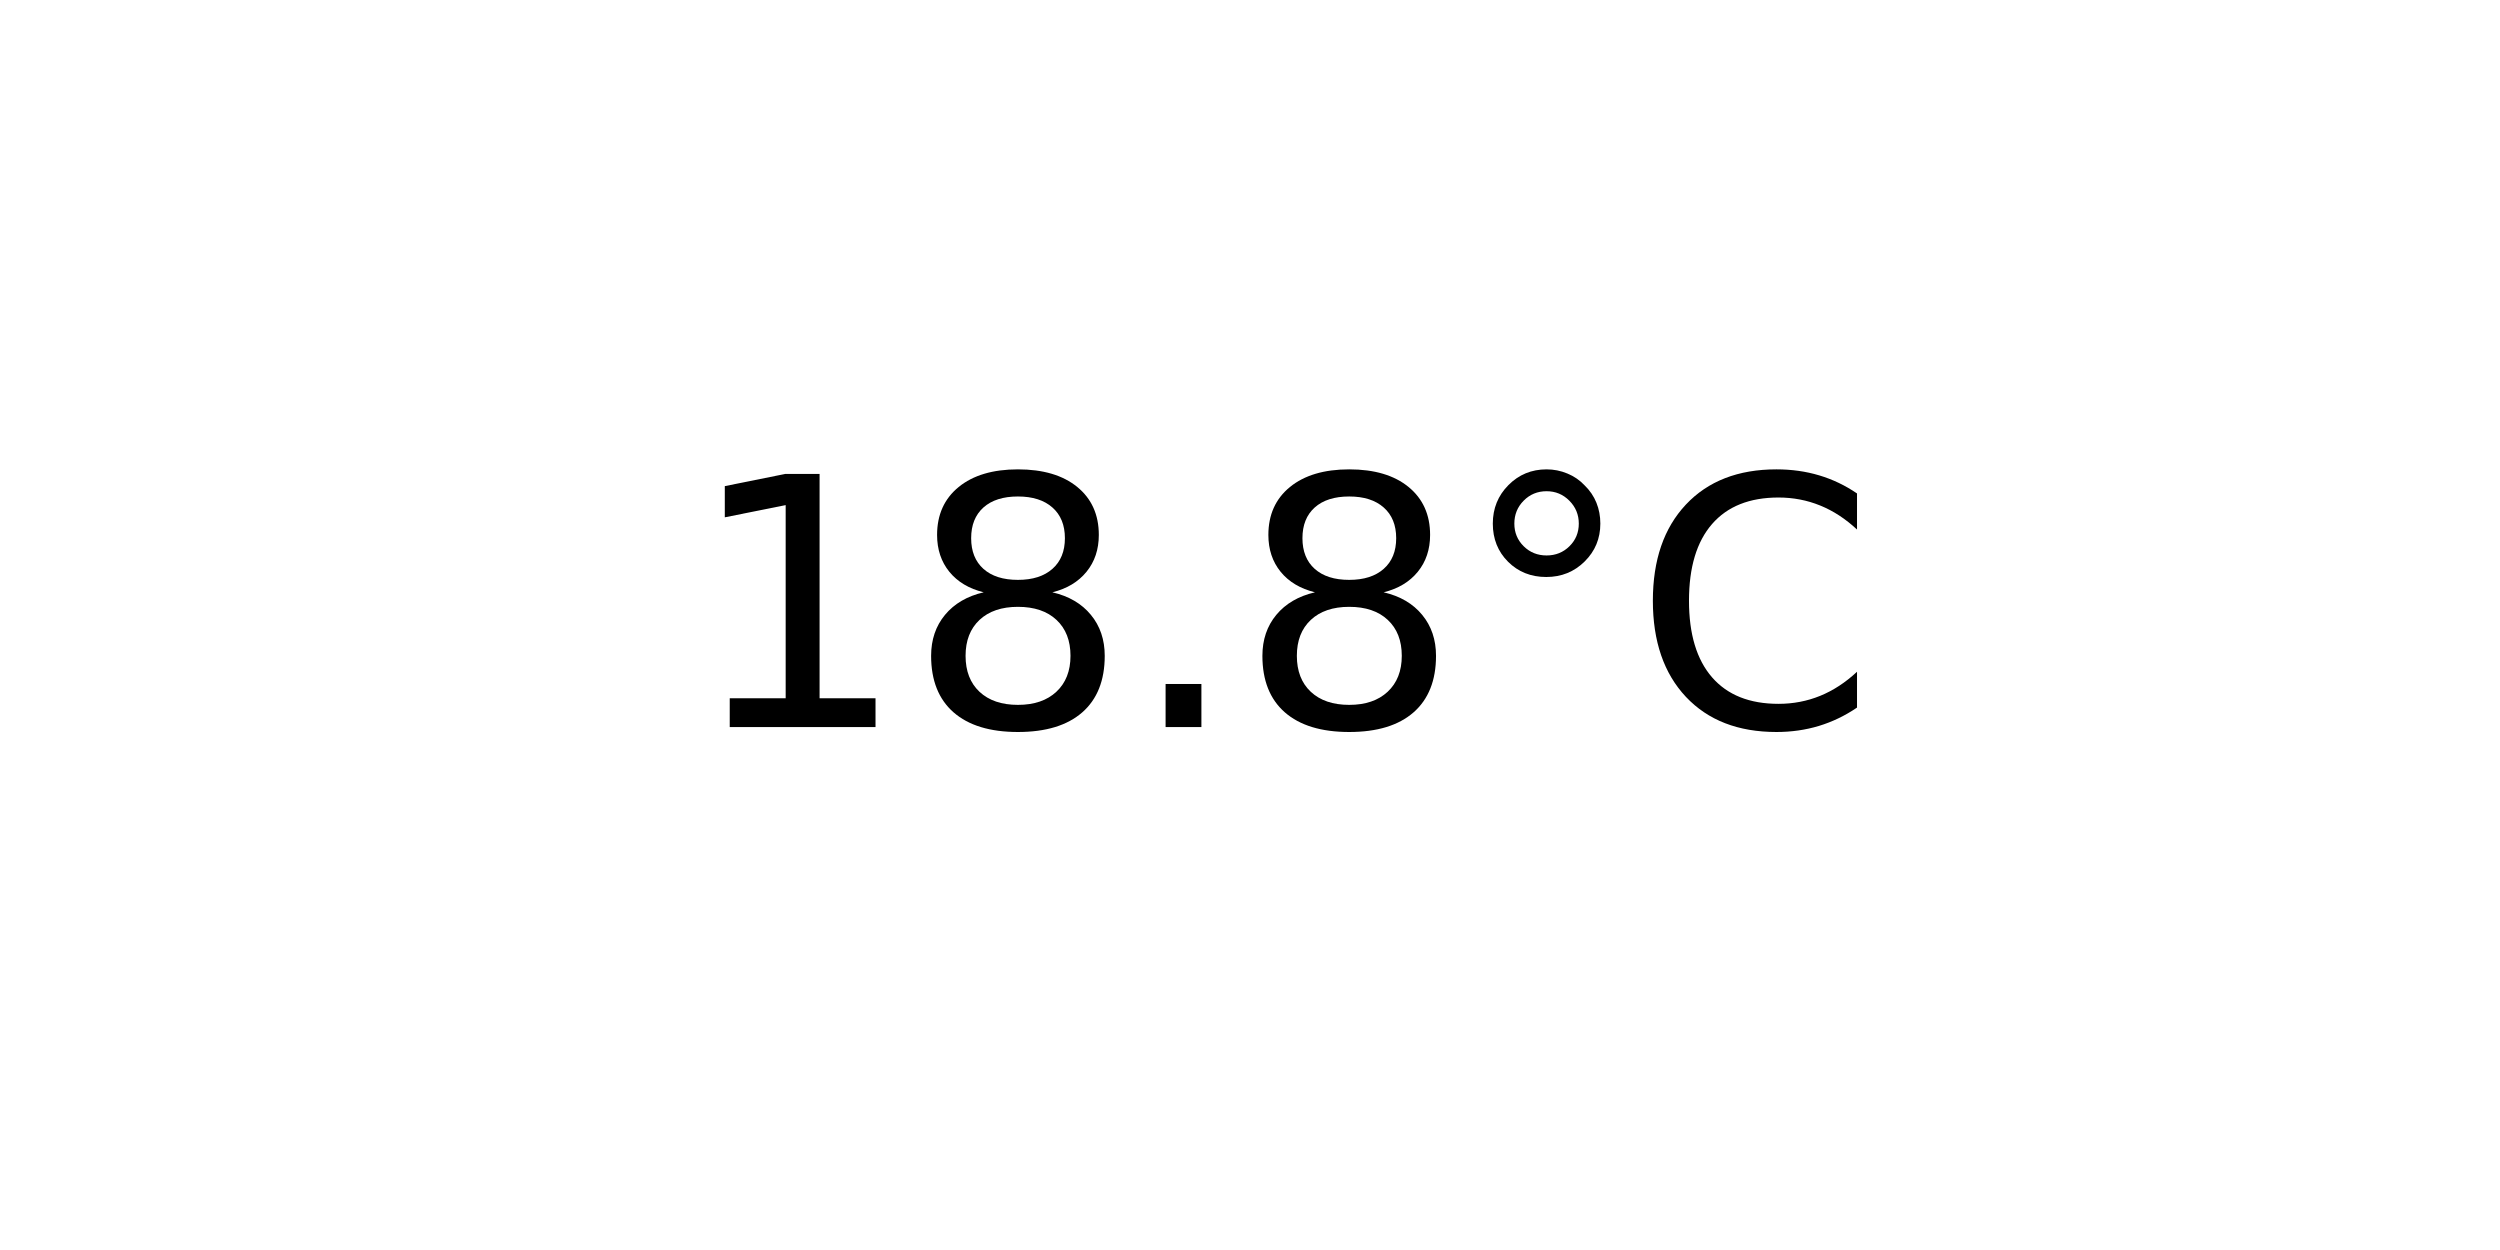
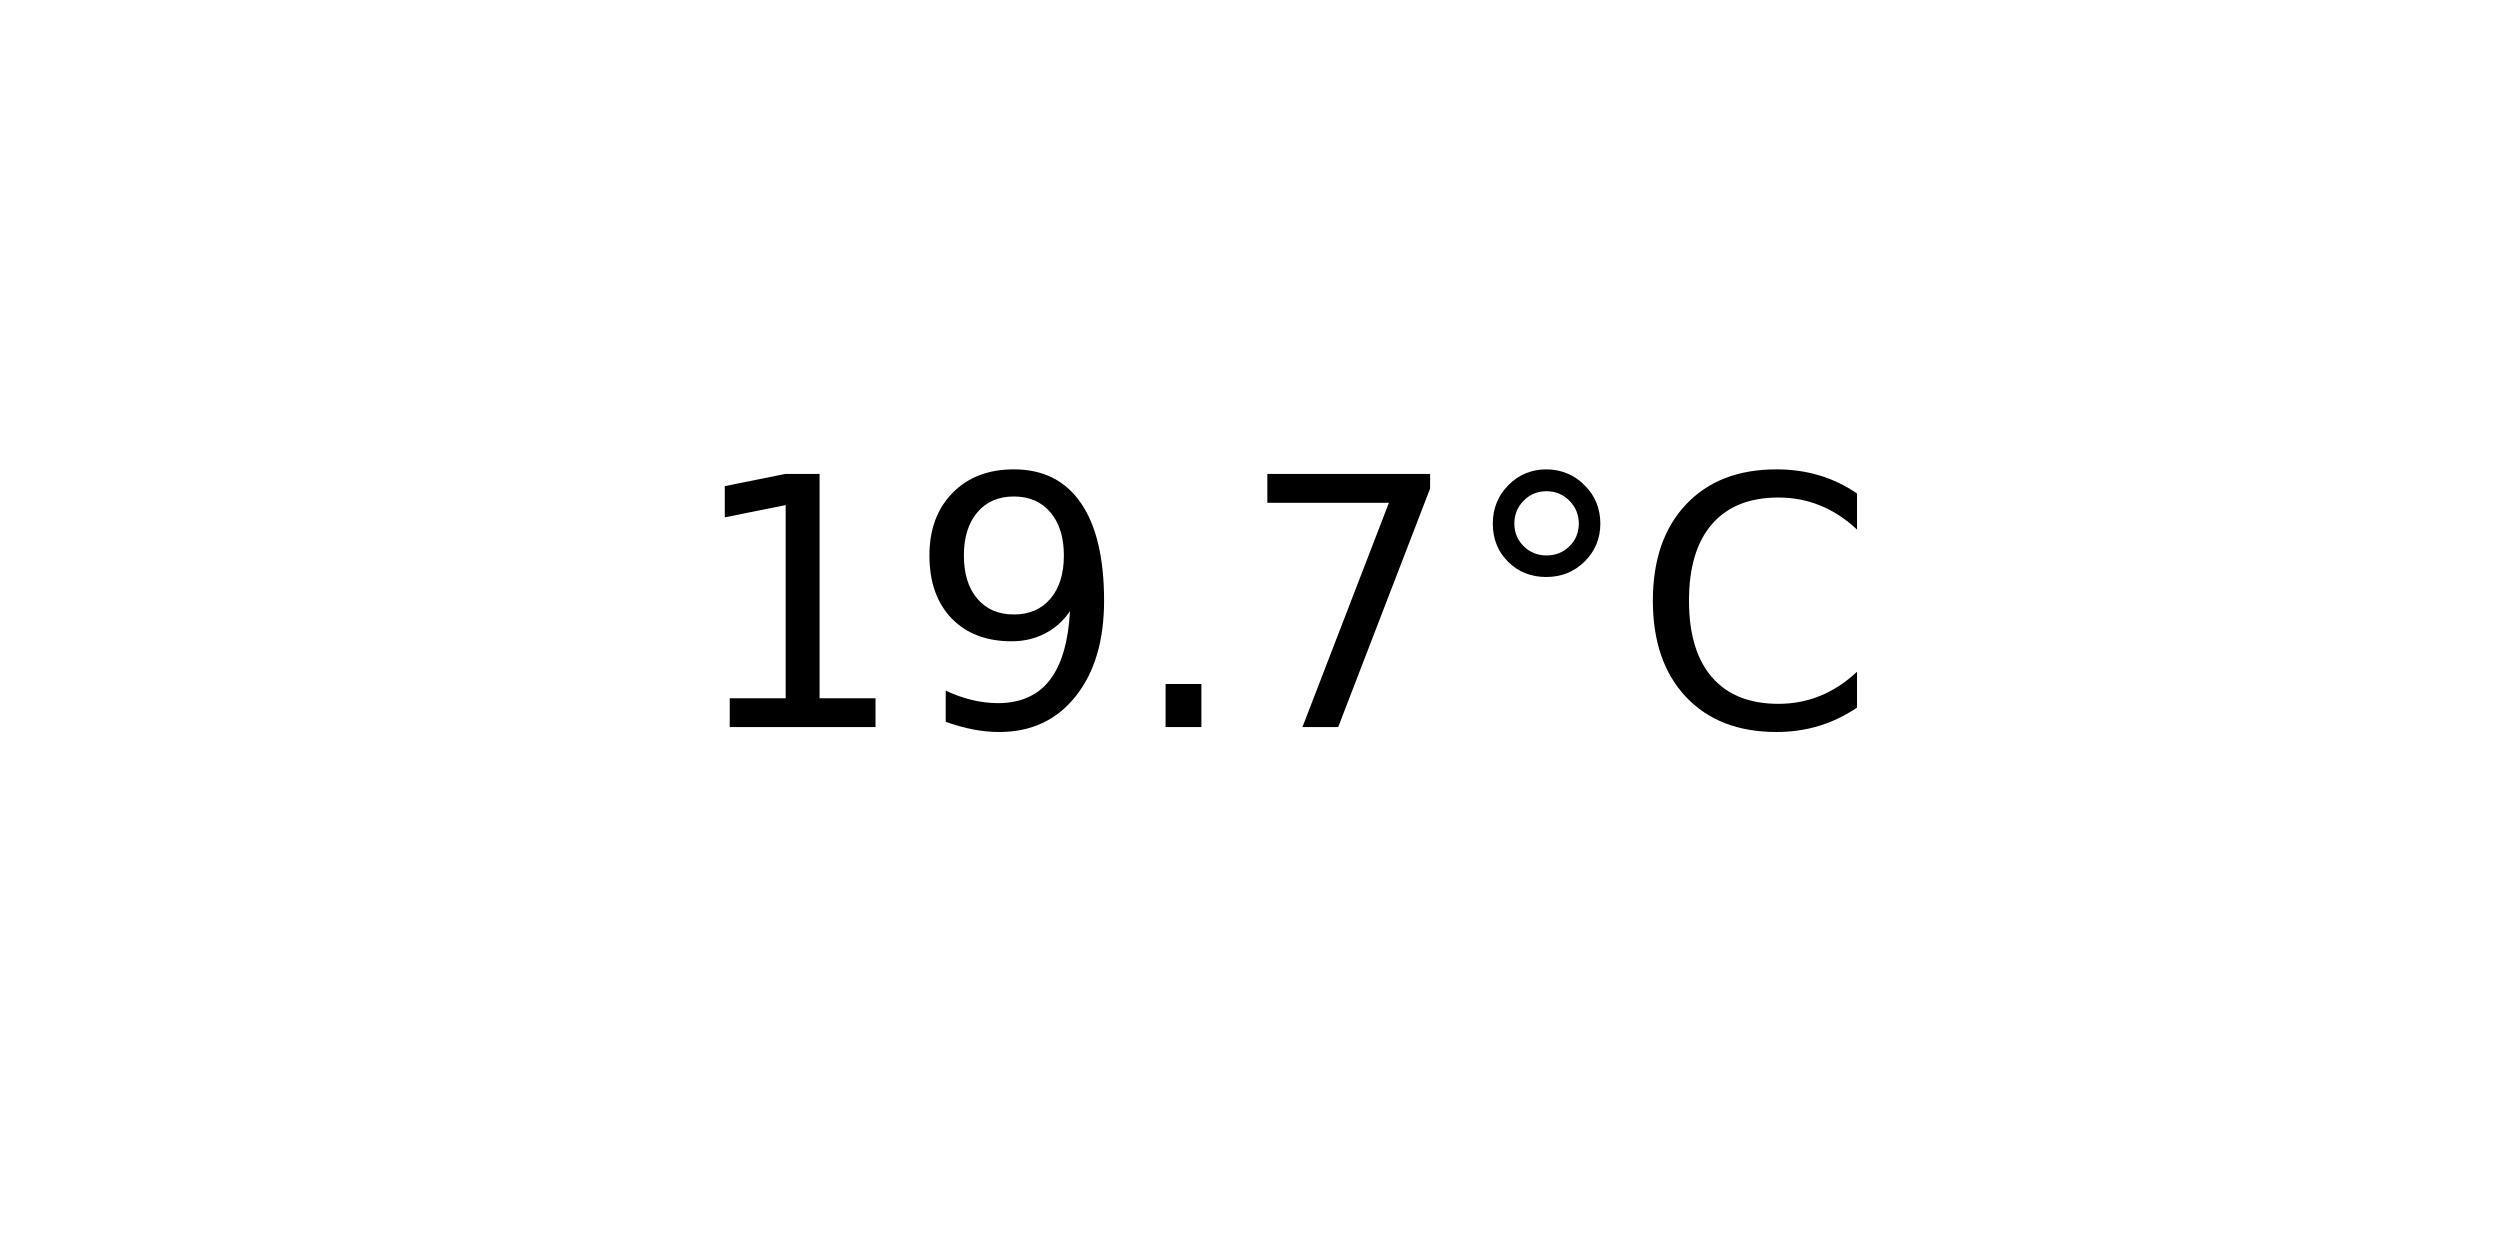
<svg xmlns="http://www.w3.org/2000/svg" xmlns:xlink="http://www.w3.org/1999/xlink" width="72pt" height="36pt" viewBox="0 0 72 36" version="1.1">
  <defs>
    <style type="text/css">*{stroke-linejoin: round; stroke-linecap: butt}</style>
  </defs>
  <g id="figure_1">
    <g id="axes_1">
      <g id="text_1">
        <g transform="translate(19.77578 20.93937) scale(0.1 -0.1)">
          <defs>
            <path id="DejaVuSans-31" d="M 794 531  L 1825 531  L 1825 4091  L 703 3866  L 703 4441  L 1819 4666  L 2450 4666  L 2450 531  L 3481 531  L 3481 0  L 794 0  L 794 531  z " transform="scale(0.015625)" />
-             <path id="DejaVuSans-38" d="M 2034 2216  Q 1584 2216 1326 1975  Q 1069 1734 1069 1313  Q 1069 891 1326 650  Q 1584 409 2034 409  Q 2484 409 2743 651  Q 3003 894 3003 1313  Q 3003 1734 2745 1975  Q 2488 2216 2034 2216  z M 1403 2484  Q 997 2584 770 2862  Q 544 3141 544 3541  Q 544 4100 942 4425  Q 1341 4750 2034 4750  Q 2731 4750 3128 4425  Q 3525 4100 3525 3541  Q 3525 3141 3298 2862  Q 3072 2584 2669 2484  Q 3125 2378 3379 2068  Q 3634 1759 3634 1313  Q 3634 634 3220 271  Q 2806 -91 2034 -91  Q 1263 -91 848 271  Q 434 634 434 1313  Q 434 1759 690 2068  Q 947 2378 1403 2484  z M 1172 3481  Q 1172 3119 1398 2916  Q 1625 2713 2034 2713  Q 2441 2713 2670 2916  Q 2900 3119 2900 3481  Q 2900 3844 2670 4047  Q 2441 4250 2034 4250  Q 1625 4250 1398 4047  Q 1172 3844 1172 3481  z " transform="scale(0.015625)" />
+             <path id="DejaVuSans-39" d="M 703 97  L 703 672  Q 941 559 1184 500  Q 1428 441 1663 441  Q 2288 441 2617 861  Q 2947 1281 2994 2138  Q 2813 1869 2534 1725  Q 2256 1581 1919 1581  Q 1219 1581 811 2004  Q 403 2428 403 3163  Q 403 3881 828 4315  Q 1253 4750 1959 4750  Q 2769 4750 3195 4129  Q 3622 3509 3622 2328  Q 3622 1225 3098 567  Q 2575 -91 1691 -91  Q 1453 -91 1209 -44  Q 966 3 703 97  z M 1959 2075  Q 2384 2075 2632 2365  Q 2881 2656 2881 3163  Q 2881 3666 2632 3958  Q 2384 4250 1959 4250  Q 1534 4250 1286 3958  Q 1038 3666 1038 3163  Q 1038 2656 1286 2365  Q 1534 2075 1959 2075  z " transform="scale(0.015625)" />
            <path id="DejaVuSans-2e" d="M 684 794  L 1344 794  L 1344 0  L 684 0  L 684 794  z " transform="scale(0.015625)" />
+             <path id="DejaVuSans-37" d="M 525 4666  L 3525 4666  L 3525 4397  L 1831 0  L 1172 0  L 2766 4134  L 525 4134  L 525 4666  z " transform="scale(0.015625)" />
            <path id="DejaVuSans-b0" d="M 1600 4347  Q 1350 4347 1178 4173  Q 1006 4000 1006 3750  Q 1006 3503 1178 3333  Q 1350 3163 1600 3163  Q 1850 3163 2022 3333  Q 2194 3503 2194 3750  Q 2194 3997 2020 4172  Q 1847 4347 1600 4347  z M 1600 4750  Q 1800 4750 1984 4673  Q 2169 4597 2303 4453  Q 2447 4313 2519 4134  Q 2591 3956 2591 3750  Q 2591 3338 2302 3052  Q 2013 2766 1594 2766  Q 1172 2766 890 3047  Q 609 3328 609 3750  Q 609 4169 896 4459  Q 1184 4750 1600 4750  z " transform="scale(0.015625)" />
            <path id="DejaVuSans-43" d="M 4122 4306  L 4122 3641  Q 3803 3938 3442 4084  Q 3081 4231 2675 4231  Q 1875 4231 1450 3742  Q 1025 3253 1025 2328  Q 1025 1406 1450 917  Q 1875 428 2675 428  Q 3081 428 3442 575  Q 3803 722 4122 1019  L 4122 359  Q 3791 134 3420 21  Q 3050 -91 2638 -91  Q 1578 -91 968 557  Q 359 1206 359 2328  Q 359 3453 968 4101  Q 1578 4750 2638 4750  Q 3056 4750 3426 4639  Q 3797 4528 4122 4306  z " transform="scale(0.015625)" />
          </defs>
          <use xlink:href="#DejaVuSans-31" />
-           <use xlink:href="#DejaVuSans-38" x="63.623" />
+           <use xlink:href="#DejaVuSans-39" x="63.623" />
          <use xlink:href="#DejaVuSans-2e" x="127.246" />
-           <use xlink:href="#DejaVuSans-38" x="159.033" />
+           <use xlink:href="#DejaVuSans-37" x="159.033" />
          <use xlink:href="#DejaVuSans-b0" x="222.656" />
          <use xlink:href="#DejaVuSans-43" x="272.656" />
        </g>
      </g>
    </g>
  </g>
</svg>
